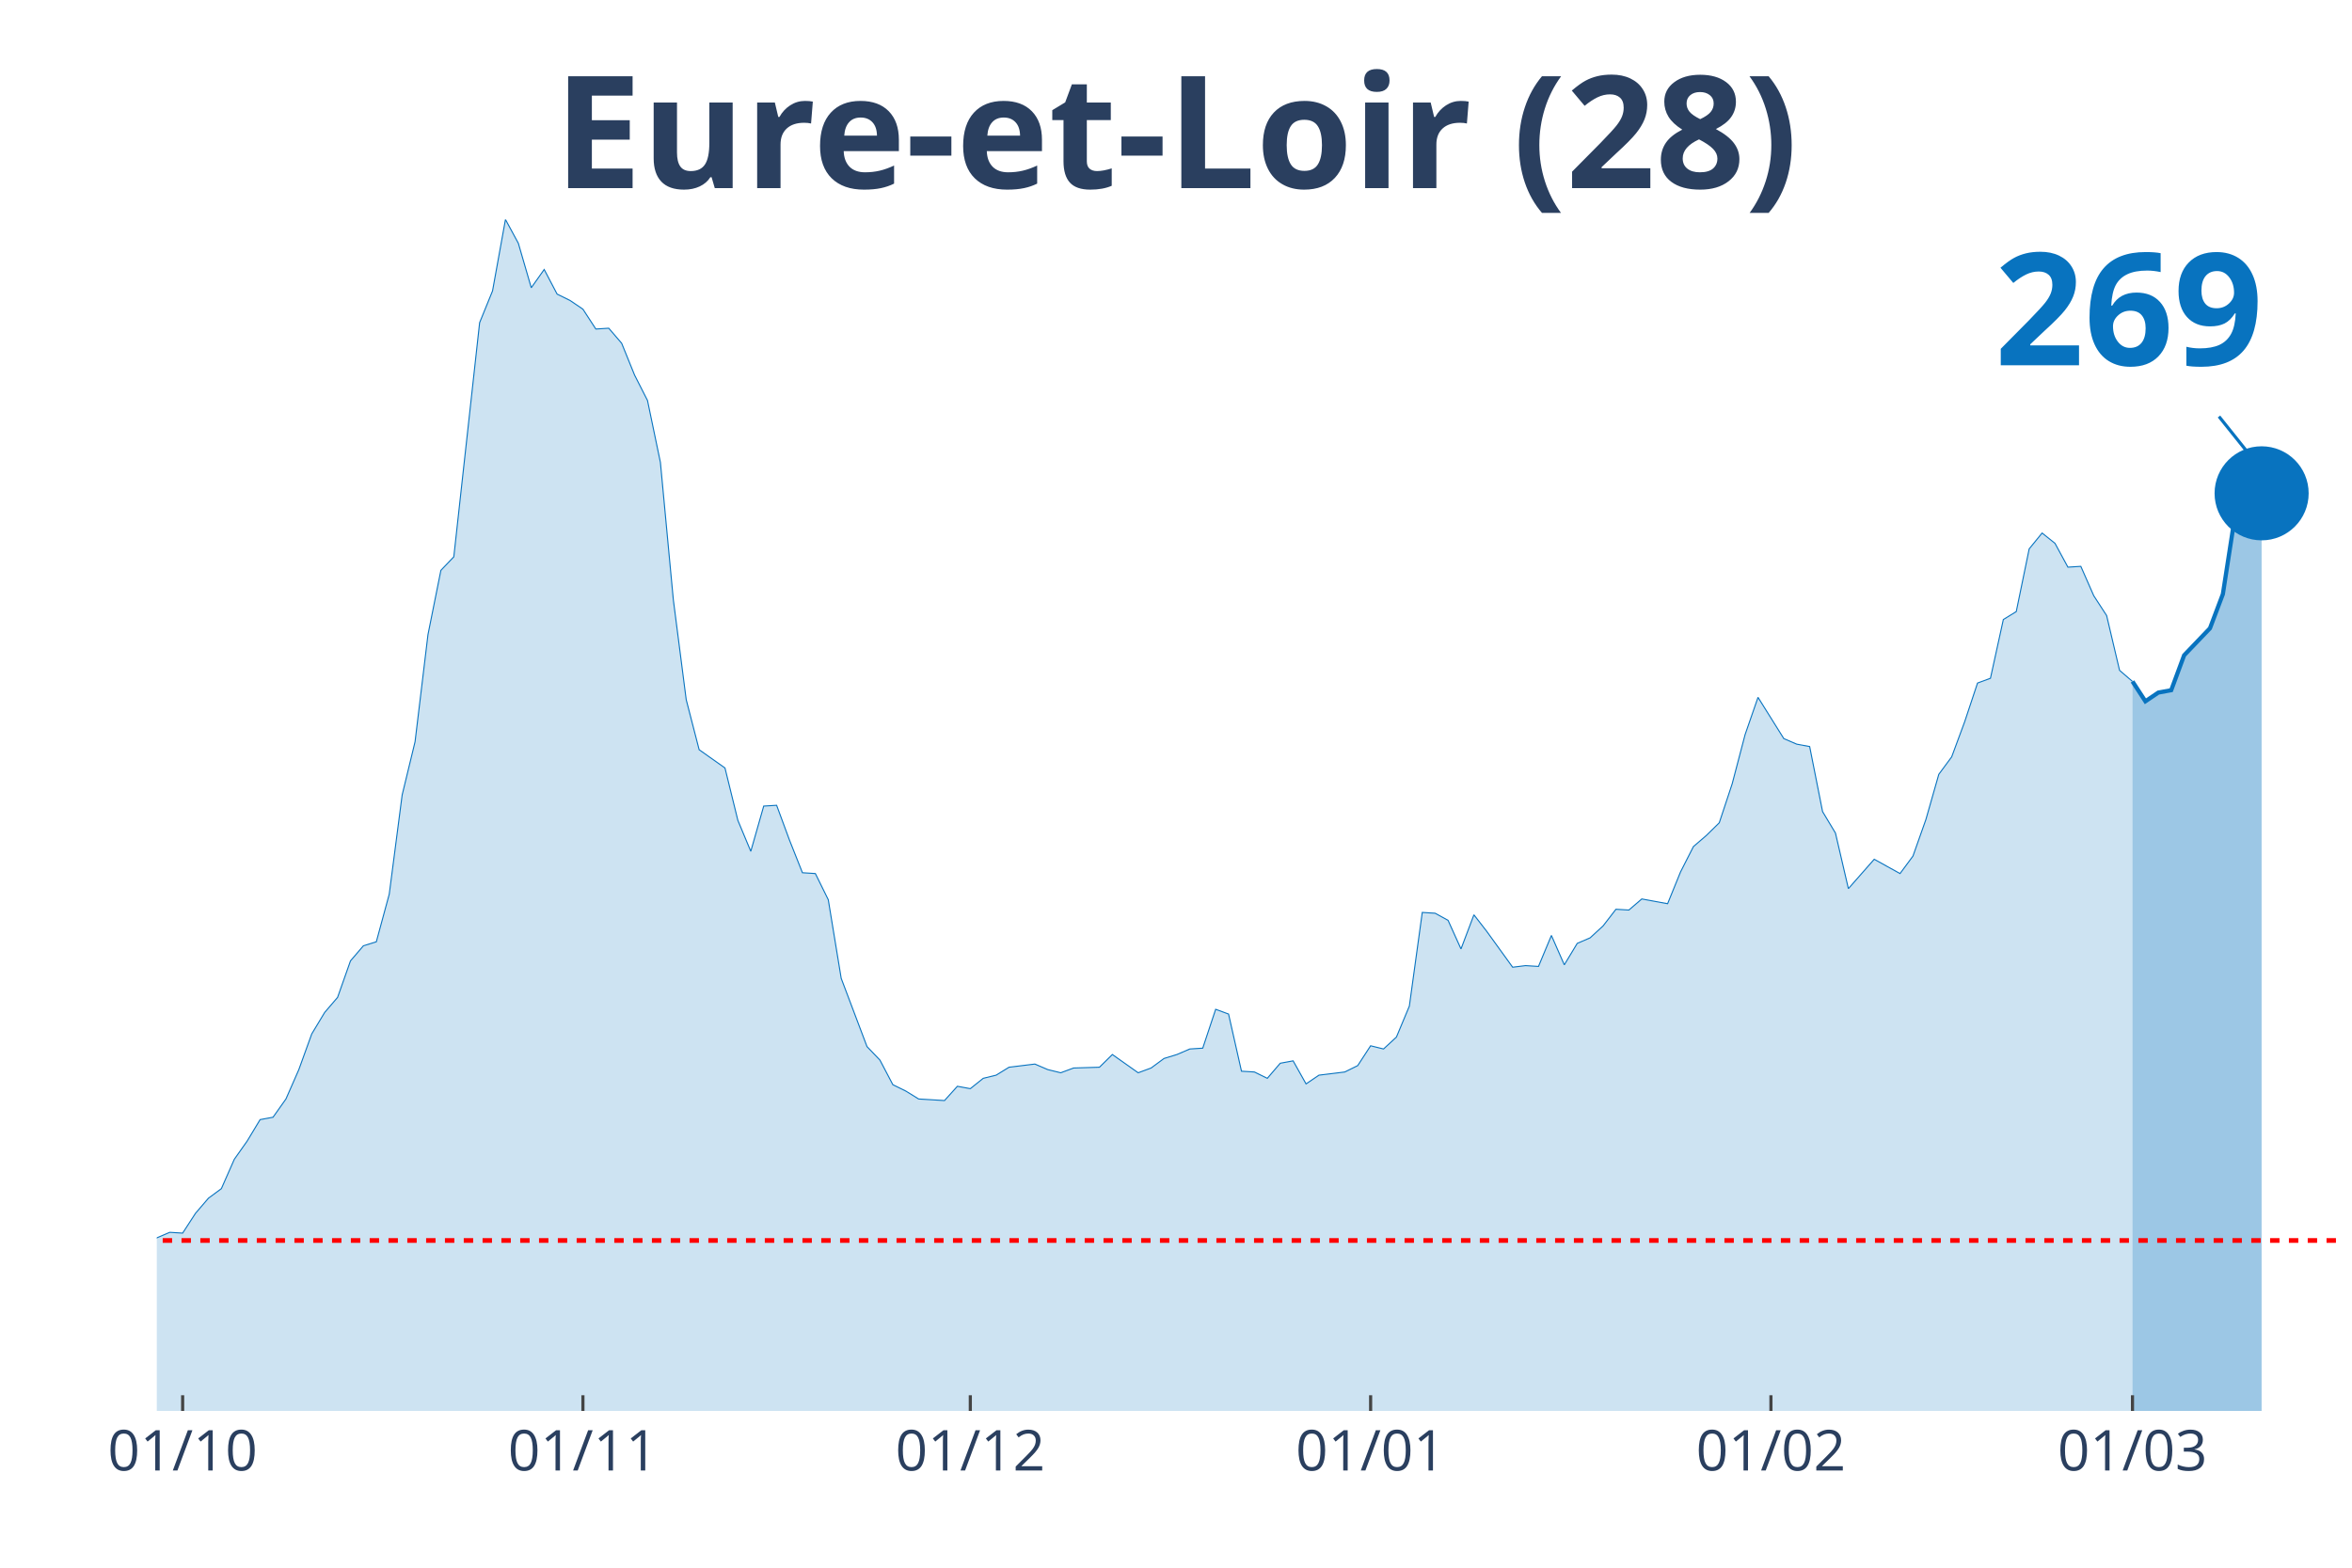
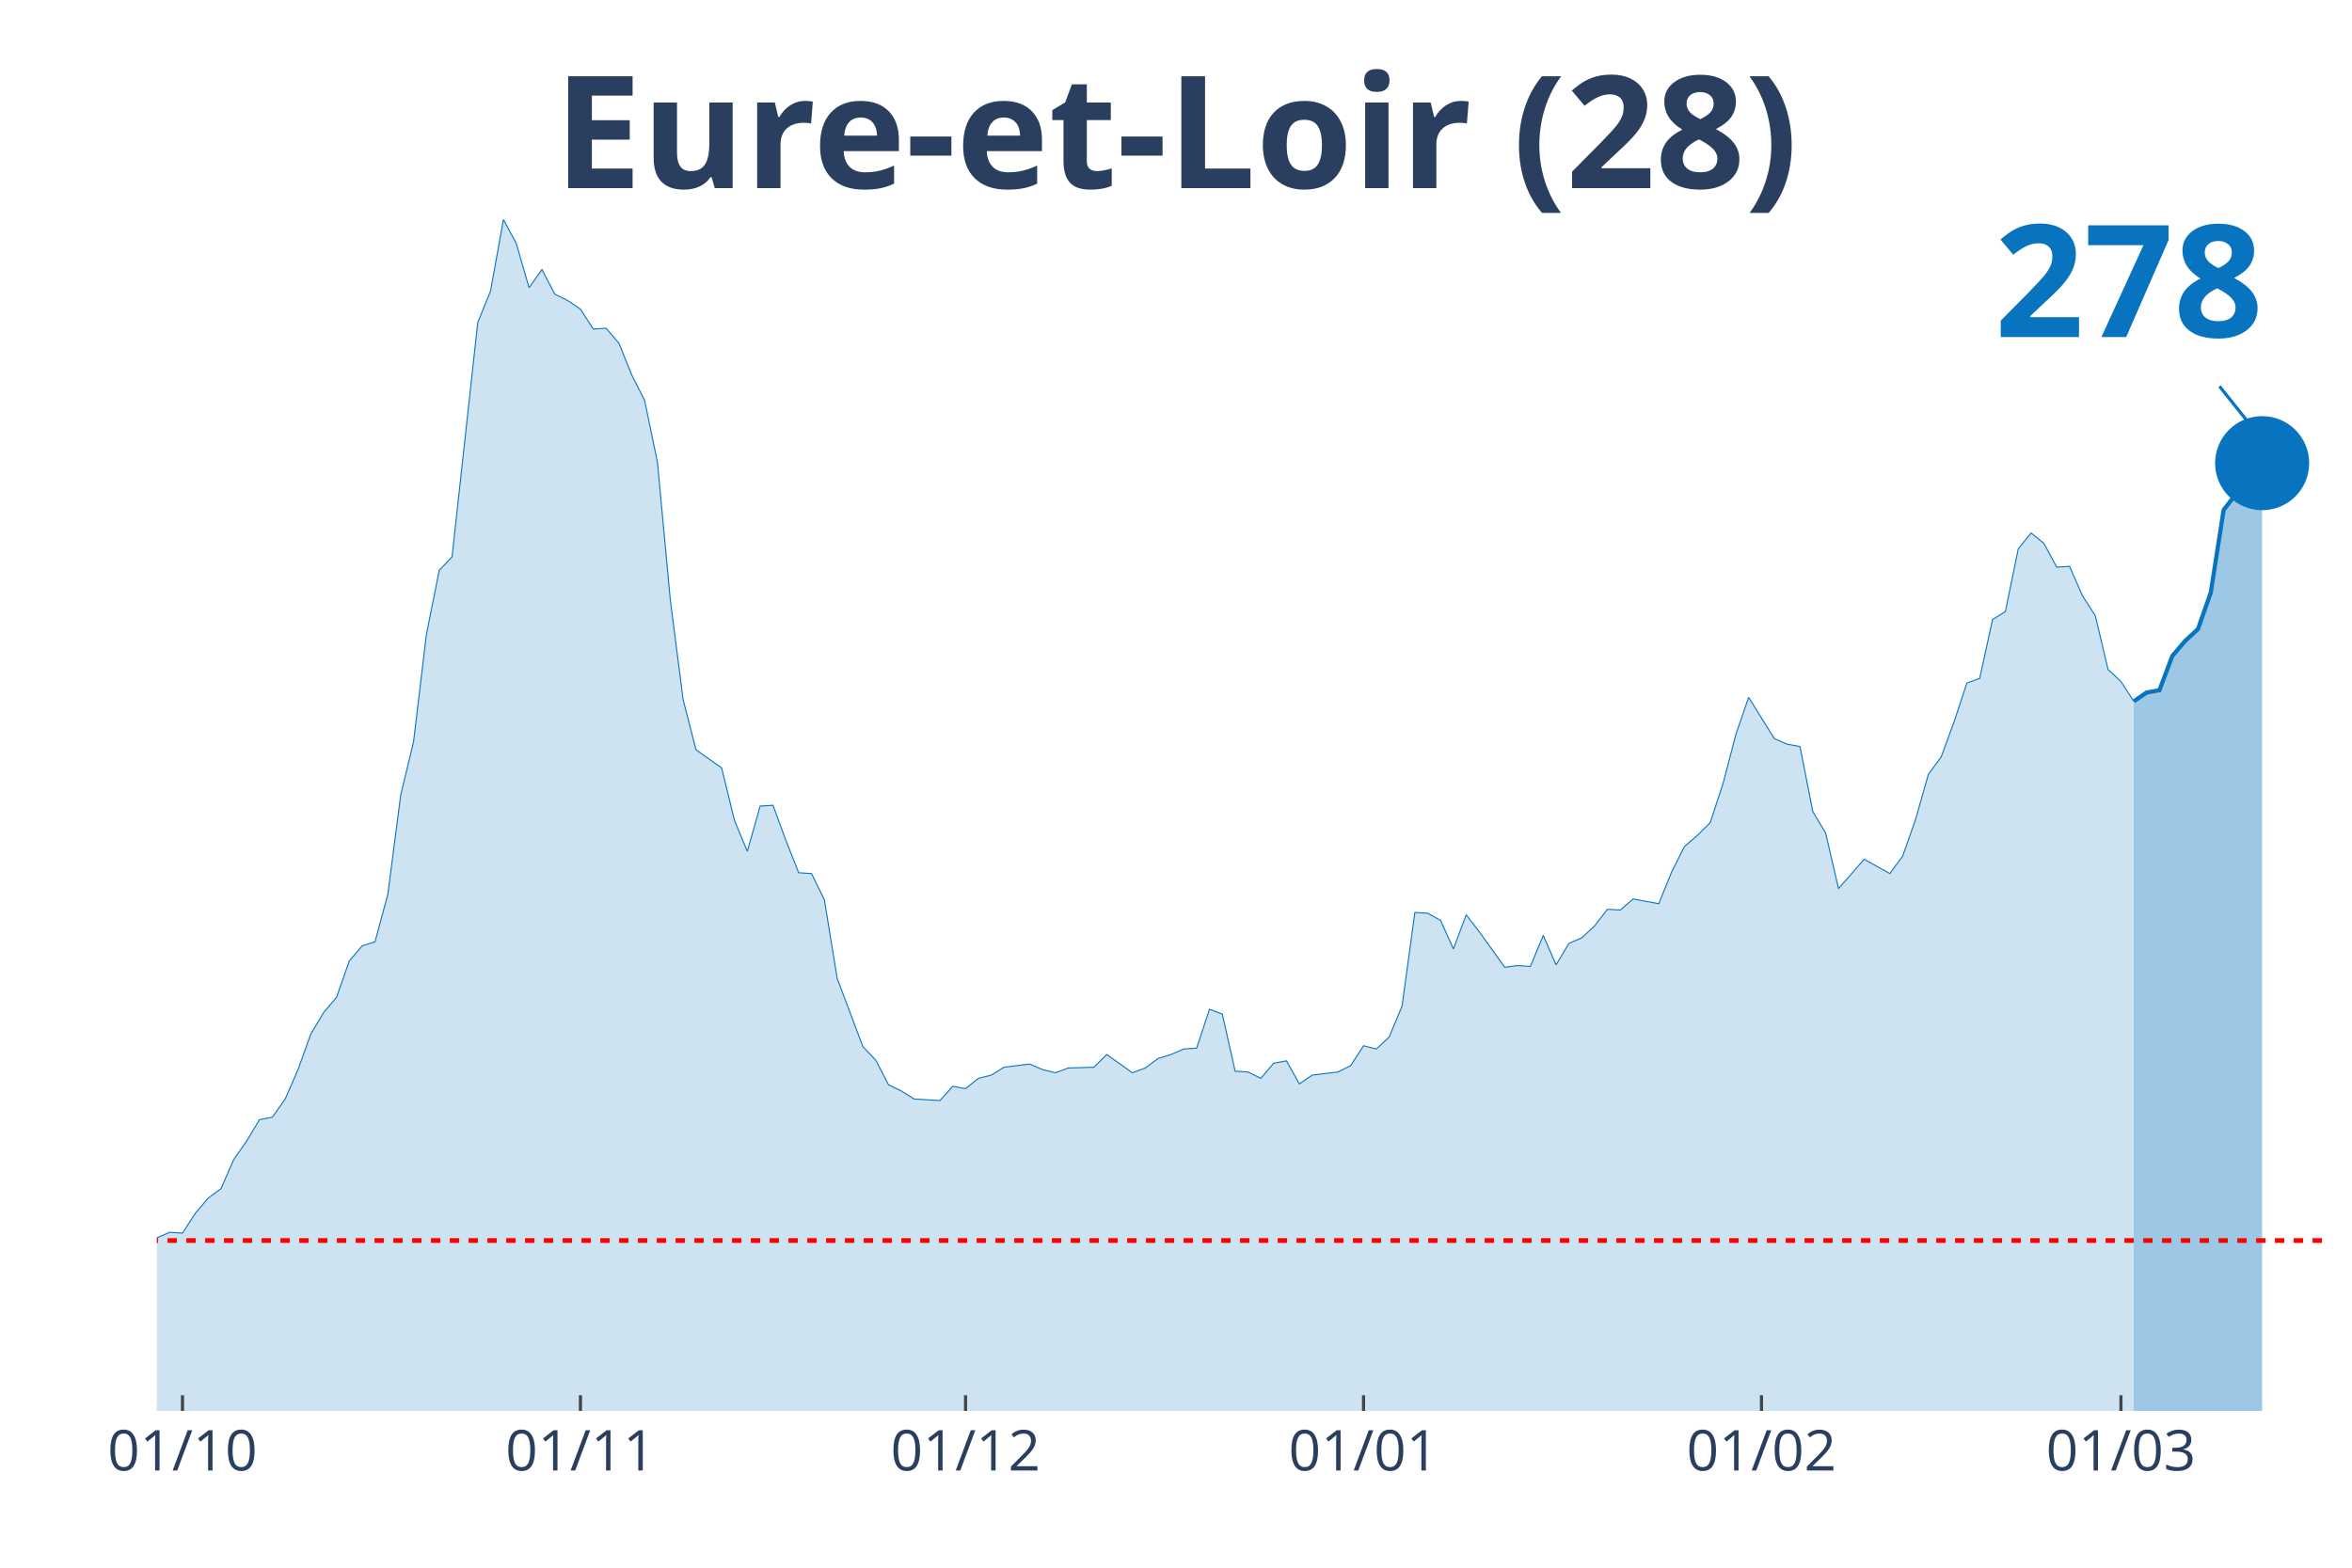
<svg xmlns="http://www.w3.org/2000/svg" class="main-svg" width="1125" height="750" style="" viewBox="0 0 750 500">
  <rect x="0" y="0" width="750" height="500" style="fill: rgb(0, 0, 0); fill-opacity: 0;" />
-   <defs id="defs-5c3cf5">
+   <defs id="defs-928452">
    <g class="clips">
-       <clipPath id="clip5c3cf5xyplot" class="plotclip">
+       <clipPath id="clip928452xyplot" class="plotclip">
        <rect width="700" height="380" />
      </clipPath>
-       <clipPath class="axesclip" id="clip5c3cf5x">
+       <clipPath class="axesclip" id="clip928452x">
        <rect x="50" y="0" width="700" height="500" />
      </clipPath>
-       <clipPath class="axesclip" id="clip5c3cf5y">
+       <clipPath class="axesclip" id="clip928452y">
        <rect x="0" y="70" width="750" height="380" />
      </clipPath>
-       <clipPath class="axesclip" id="clip5c3cf5xy">
+       <clipPath class="axesclip" id="clip928452xy">
        <rect x="50" y="70" width="700" height="380" />
      </clipPath>
    </g>
    <g class="gradients" />
  </defs>
  <g class="bglayer">
    <rect class="bg" x="50" y="70" width="700" height="380" style="fill: rgb(0, 0, 0); fill-opacity: 0; stroke-width: 0;" />
  </g>
  <g class="layer-below">
    <g class="imagelayer" />
    <g class="shapelayer" />
  </g>
  <g class="cartesianlayer">
    <g class="subplot xy">
      <g class="layer-subplot">
        <g class="shapelayer" />
        <g class="imagelayer" />
      </g>
      <g class="gridlayer">
        <g class="x">
-           <path class="xgrid crisp" transform="translate(58.24,0)" d="M0,70v380" style="stroke: rgb(255, 255, 255); stroke-opacity: 1; stroke-width: 1px;" />
-           <path class="xgrid crisp" transform="translate(185.88,0)" d="M0,70v380" style="stroke: rgb(255, 255, 255); stroke-opacity: 1; stroke-width: 1px;" />
-           <path class="xgrid crisp" transform="translate(309.41,0)" d="M0,70v380" style="stroke: rgb(255, 255, 255); stroke-opacity: 1; stroke-width: 1px;" />
-           <path class="xgrid crisp" transform="translate(437.06,0)" d="M0,70v380" style="stroke: rgb(255, 255, 255); stroke-opacity: 1; stroke-width: 1px;" />
-           <path class="xgrid crisp" transform="translate(564.71,0)" d="M0,70v380" style="stroke: rgb(255, 255, 255); stroke-opacity: 1; stroke-width: 1px;" />
-           <path class="xgrid crisp" transform="translate(680,0)" d="M0,70v380" style="stroke: rgb(255, 255, 255); stroke-opacity: 1; stroke-width: 1px;" />
+           <path class="xgrid crisp" transform="translate(58.19,0)" d="M0,70v380" style="stroke: rgb(255, 255, 255); stroke-opacity: 1; stroke-width: 1px;" />
+           <path class="xgrid crisp" transform="translate(185.09,0)" d="M0,70v380" style="stroke: rgb(255, 255, 255); stroke-opacity: 1; stroke-width: 1px;" />
+           <path class="xgrid crisp" transform="translate(307.89,0)" d="M0,70v380" style="stroke: rgb(255, 255, 255); stroke-opacity: 1; stroke-width: 1px;" />
+           <path class="xgrid crisp" transform="translate(434.8,0)" d="M0,70v380" style="stroke: rgb(255, 255, 255); stroke-opacity: 1; stroke-width: 1px;" />
+           <path class="xgrid crisp" transform="translate(561.7,0)" d="M0,70v380" style="stroke: rgb(255, 255, 255); stroke-opacity: 1; stroke-width: 1px;" />
+           <path class="xgrid crisp" transform="translate(676.32,0)" d="M0,70v380" style="stroke: rgb(255, 255, 255); stroke-opacity: 1; stroke-width: 1px;" />
        </g>
        <g class="y" />
      </g>
      <g class="zerolinelayer" />
      <path class="xlines-below" />
      <path class="ylines-below" />
      <g class="overlines-below" />
      <g class="xaxislayer-below" />
      <g class="yaxislayer-below" />
      <g class="overaxes-below" />
-       <g class="plot" transform="translate(50, 70)" clip-path="url('#clip5c3cf5xyplot')">
+       <g class="plot" transform="translate(50, 70)" clip-path="url('#clip928452xyplot')">
        <g class="scatterlayer mlayer">
-           <g class="trace scatter tracec16a5c" style="stroke-miterlimit: 2;">
+           <g class="trace scatter trace349a2f" style="stroke-miterlimit: 2;">
            <g class="fills">
              <g>
-                 <path class="js-fill" d="M630,380L-560,380L-560,372.15L-539.41,375.44L-535.29,376.2L-498.24,374.94L-494.12,373.92L-465.29,375.19L-461.18,375.95L-440.59,376.96L-436.47,378.23L-399.41,378.48L-395.29,378.48L-366.47,373.92L-362.35,369.11L-337.65,372.91L-333.53,377.72L-300.59,378.73L-296.47,376.96L-242.94,371.65L-238.82,369.62L-234.71,366.84L-230.59,368.1L-210,365.82L-205.88,361.52L-189.41,357.72L-185.29,354.68L-177.06,358.48L-172.94,355.19L-160.59,355.44L-156.47,354.94L-144.12,351.9L-140,351.9L-127.65,349.11L-123.53,346.84L-107.06,339.24L-102.94,333.42L-98.82,321.77L-94.71,321.27L-82.35,320.51L-78.24,320.51L-74.12,322.28L-70,331.9L-65.88,326.84L-61.76,325.82L-57.65,326.08L-53.53,324.81L-49.41,325.32L-45.29,323.29L-41.18,322.28L-37.06,324.3L-32.94,322.28L-28.82,322.53L-24.71,324.3L-20.59,323.8L-16.47,325.82L-12.35,323.54L-8.24,326.58L-4.12,330.89L0,324.81L4.12,323.04L8.24,323.29L12.35,316.96L16.47,312.15L20.59,309.11L24.71,299.75L28.82,293.92L32.94,287.09L37.06,286.33L41.18,280.51L45.29,271.14L49.41,259.75L53.53,252.91L57.65,248.1L61.76,236.46L65.88,231.65L70,230.38L74.12,215.19L78.24,183.54L82.35,166.58L86.47,132.41L90.59,111.9L94.71,107.59L102.94,32.91L107.06,22.78L111.18,0L115.29,7.59L119.41,21.77L123.53,15.95L127.65,23.8L131.76,25.82L135.88,28.61L140,34.94L144.12,34.68L148.24,39.49L152.35,49.62L156.47,57.72L160.59,77.47L164.71,121.27L168.82,153.16L172.94,169.11L181.18,174.94L185.29,191.65L189.41,201.52L193.53,187.09L197.65,186.84L201.76,197.97L205.88,208.35L210,208.61L214.12,216.96L218.24,242.03L226.47,263.8L230.59,268.1L234.71,275.95L238.82,277.97L242.94,280.51L247.06,280.76L251.18,281.01L255.29,276.46L259.41,277.22L263.53,273.92L267.65,272.91L271.76,270.38L280,269.37L284.12,271.14L288.24,272.15L292.35,270.63L300.59,270.38L304.71,266.33L312.94,272.15L317.06,270.63L321.18,267.59L325.29,266.33L329.41,264.56L333.53,264.3L337.65,251.9L341.76,253.42L345.88,271.65L350,271.9L354.12,273.92L358.24,269.11L362.35,268.35L366.47,275.7L370.59,272.91L374.71,272.41L378.82,271.9L382.94,269.87L387.06,263.54L391.18,264.56L395.29,260.76L399.41,250.89L403.53,221.01L407.65,221.27L411.76,223.54L415.88,232.66L420,221.77L424.12,227.09L432.35,238.48L436.47,237.97L440.59,238.23L444.71,228.35L448.82,237.72L452.94,230.89L457.06,229.11L461.18,225.32L465.29,220L469.41,220.25L473.53,216.71L477.65,217.47L481.76,218.23L485.88,208.1L490,200L494.12,196.46L498.24,192.41L502.35,180L506.47,164.3L510.59,152.41L518.82,165.57L522.94,167.34L527.06,168.1L531.18,188.86L535.29,195.7L539.41,213.42L547.65,204.05L551.76,206.33L555.88,208.61L560,203.04L564.12,191.39L568.24,176.96L572.35,171.39L576.47,160.25L580.59,147.85L584.71,146.33L588.82,127.59L592.94,125.06L597.06,105.06L601.18,100L605.29,103.29L609.41,110.89L613.53,110.63L617.65,120L621.76,126.33L625.88,143.8L630,147.34" style="fill: rgb(8, 115, 191); fill-opacity: 0.2; stroke-width: 0;" />
+                 <path class="js-fill" d="M630.41,380L-556.73,380L-556.73,372.15L-536.26,375.44L-532.16,376.2L-495.32,374.94L-491.23,373.92L-462.57,375.19L-458.48,375.95L-438.01,376.96L-433.92,378.23L-397.08,378.48L-392.98,378.48L-364.33,373.92L-360.23,369.11L-335.67,372.91L-331.58,377.72L-298.83,378.73L-294.74,376.96L-241.52,371.65L-237.43,369.62L-233.33,366.84L-229.24,368.1L-208.77,365.82L-204.68,361.52L-188.3,357.72L-184.21,354.68L-176.02,358.48L-171.93,355.19L-159.65,355.44L-155.56,354.94L-143.27,351.9L-139.18,351.9L-126.9,349.11L-122.81,346.84L-106.43,339.24L-102.34,333.42L-98.25,321.77L-94.15,321.27L-81.87,320.51L-77.78,320.51L-73.68,322.28L-69.59,331.9L-65.5,326.84L-61.4,325.82L-57.31,326.08L-53.22,324.81L-49.12,325.32L-45.03,323.29L-40.94,322.28L-36.84,324.3L-32.75,322.28L-28.65,322.53L-24.56,324.3L-20.47,323.8L-16.37,325.82L-12.28,323.54L-8.19,326.58L-4.09,330.89L0,324.81L4.09,323.04L8.19,323.29L12.28,316.96L16.37,312.15L20.47,309.11L24.56,299.75L28.65,293.92L32.75,287.09L36.84,286.33L40.94,280.51L45.03,271.14L49.12,259.75L53.22,252.91L57.31,248.1L61.4,236.46L65.5,231.65L69.59,230.38L73.68,215.19L77.78,183.54L81.87,166.58L85.96,132.41L90.06,111.9L94.15,107.59L102.34,32.91L106.43,22.78L110.53,0L114.62,7.59L118.71,21.77L122.81,15.95L126.9,23.8L130.99,25.82L135.09,28.61L139.18,34.94L143.27,34.68L147.37,39.49L151.46,49.62L155.56,57.72L159.65,77.47L163.74,121.27L167.84,153.16L171.93,169.11L180.12,174.94L184.21,191.65L188.3,201.52L192.4,187.09L196.49,186.84L200.58,197.97L204.68,208.35L208.77,208.61L212.87,216.96L216.96,242.03L225.15,263.8L229.24,268.1L233.33,275.95L237.43,277.97L241.52,280.51L245.61,280.76L249.71,281.01L253.8,276.46L257.89,277.22L261.99,273.92L266.08,272.91L270.18,270.38L278.36,269.37L282.46,271.14L286.55,272.15L290.64,270.63L298.83,270.38L302.92,266.33L311.11,272.15L315.2,270.63L319.3,267.59L323.39,266.33L327.49,264.56L331.58,264.3L335.67,251.9L339.77,253.42L343.86,271.65L347.95,271.9L352.05,273.92L356.14,269.11L360.23,268.35L364.33,275.7L368.42,272.91L372.51,272.41L376.61,271.9L380.7,269.87L384.8,263.54L388.89,264.56L392.98,260.76L397.08,250.89L401.17,221.01L405.26,221.27L409.36,223.54L413.45,232.66L417.54,221.77L421.64,227.09L429.82,238.48L433.92,237.97L438.01,238.23L442.11,228.35L446.2,237.72L450.29,230.89L454.39,229.11L458.48,225.32L462.57,220L466.67,220.25L470.76,216.71L474.85,217.47L478.95,218.23L483.04,208.1L487.13,200L491.23,196.46L495.32,192.41L499.42,180L503.51,164.3L507.6,152.41L515.79,165.57L519.88,167.34L523.98,168.1L528.07,188.86L532.16,195.7L536.26,213.42L544.44,204.05L548.54,206.33L552.63,208.61L556.73,203.04L560.82,191.39L564.91,176.96L569.01,171.39L573.1,160.25L577.19,147.85L581.29,146.33L585.38,127.59L589.47,125.06L593.57,105.06L597.66,100L601.75,103.29L605.85,110.89L609.94,110.63L614.04,120L618.13,126.33L622.22,143.54L626.32,147.34L630.41,153.67" style="fill: rgb(8, 115, 191); fill-opacity: 0.2; stroke-width: 0;" />
              </g>
            </g>
            <g class="errorbars" />
            <g class="lines">
-               <path class="js-line" d="M-560,372.15L-539.41,375.44L-535.29,376.2L-498.24,374.94L-494.12,373.92L-465.29,375.19L-461.18,375.95L-440.59,376.96L-436.47,378.23L-399.41,378.48L-395.29,378.48L-366.47,373.92L-362.35,369.11L-337.65,372.91L-333.53,377.72L-300.59,378.73L-296.47,376.96L-242.94,371.65L-238.82,369.62L-234.71,366.84L-230.59,368.1L-210,365.82L-205.88,361.52L-189.41,357.72L-185.29,354.68L-177.06,358.48L-172.94,355.19L-160.59,355.44L-156.47,354.94L-144.12,351.9L-140,351.9L-127.65,349.11L-123.53,346.84L-107.06,339.24L-102.94,333.42L-98.82,321.77L-94.71,321.27L-82.35,320.51L-78.24,320.51L-74.12,322.28L-70,331.9L-65.88,326.84L-61.76,325.82L-57.65,326.08L-53.53,324.81L-49.41,325.32L-45.29,323.29L-41.18,322.28L-37.06,324.3L-32.94,322.28L-28.82,322.53L-24.71,324.3L-20.59,323.8L-16.47,325.82L-12.35,323.54L-8.24,326.58L-4.12,330.89L0,324.81L4.12,323.04L8.24,323.29L12.35,316.96L16.47,312.15L20.59,309.11L24.71,299.75L28.82,293.92L32.94,287.09L37.06,286.33L41.18,280.51L45.29,271.14L49.41,259.75L53.53,252.91L57.65,248.1L61.76,236.46L65.88,231.65L70,230.38L74.12,215.19L78.24,183.54L82.35,166.58L86.47,132.41L90.59,111.9L94.71,107.59L102.94,32.91L107.06,22.78L111.18,0L115.29,7.59L119.41,21.77L123.53,15.95L127.65,23.8L131.76,25.82L135.88,28.61L140,34.94L144.12,34.68L148.24,39.49L152.35,49.62L156.47,57.72L160.59,77.47L164.71,121.27L168.82,153.16L172.94,169.11L181.18,174.94L185.29,191.65L189.41,201.52L193.53,187.09L197.65,186.84L201.76,197.97L205.88,208.35L210,208.61L214.12,216.96L218.24,242.03L226.47,263.8L230.59,268.1L234.71,275.95L238.82,277.97L242.94,280.51L247.06,280.76L251.18,281.01L255.29,276.46L259.41,277.22L263.53,273.92L267.65,272.91L271.76,270.38L280,269.37L284.12,271.14L288.24,272.15L292.35,270.63L300.59,270.38L304.71,266.33L312.94,272.15L317.06,270.63L321.18,267.59L325.29,266.33L329.41,264.56L333.53,264.3L337.65,251.9L341.76,253.42L345.88,271.65L350,271.9L354.12,273.92L358.24,269.11L362.35,268.35L366.47,275.7L370.59,272.91L374.71,272.41L378.82,271.9L382.94,269.87L387.06,263.54L391.18,264.56L395.29,260.76L399.41,250.89L403.53,221.01L407.65,221.27L411.76,223.54L415.88,232.66L420,221.77L424.12,227.09L432.35,238.48L436.47,237.97L440.59,238.23L444.71,228.35L448.82,237.72L452.94,230.89L457.06,229.11L461.18,225.32L465.29,220L469.41,220.25L473.53,216.71L477.65,217.47L481.76,218.23L485.88,208.1L490,200L494.12,196.46L498.24,192.41L502.35,180L506.47,164.3L510.59,152.41L518.82,165.57L522.94,167.34L527.06,168.1L531.18,188.86L535.29,195.7L539.41,213.42L547.65,204.05L551.76,206.33L555.88,208.61L560,203.04L564.12,191.39L568.24,176.96L572.35,171.39L576.47,160.25L580.59,147.85L584.71,146.33L588.82,127.59L592.94,125.06L597.06,105.06L601.18,100L605.29,103.29L609.41,110.89L613.53,110.63L617.65,120L621.76,126.33L625.88,143.8L630,147.34" style="vector-effect: non-scaling-stroke; fill: none; stroke: rgb(8, 115, 191); stroke-opacity: 1; stroke-width: 0.5px; opacity: 1;" />
+               <path class="js-line" d="M-556.73,372.15L-536.26,375.44L-532.16,376.2L-495.32,374.94L-491.23,373.92L-462.57,375.19L-458.48,375.95L-438.01,376.96L-433.92,378.23L-397.08,378.48L-392.98,378.48L-364.33,373.92L-360.23,369.11L-335.67,372.91L-331.58,377.72L-298.83,378.73L-294.74,376.96L-241.52,371.65L-237.43,369.62L-233.33,366.84L-229.24,368.1L-208.77,365.82L-204.68,361.52L-188.3,357.72L-184.21,354.68L-176.02,358.48L-171.93,355.19L-159.65,355.44L-155.56,354.94L-143.27,351.9L-139.18,351.9L-126.9,349.11L-122.81,346.84L-106.43,339.24L-102.34,333.42L-98.25,321.77L-94.15,321.27L-81.87,320.51L-77.78,320.51L-73.68,322.28L-69.59,331.9L-65.5,326.84L-61.4,325.82L-57.31,326.08L-53.22,324.81L-49.12,325.32L-45.03,323.29L-40.94,322.28L-36.84,324.3L-32.75,322.28L-28.65,322.53L-24.56,324.3L-20.47,323.8L-16.37,325.82L-12.28,323.54L-8.19,326.58L-4.09,330.89L0,324.81L4.09,323.04L8.19,323.29L12.28,316.96L16.37,312.15L20.47,309.11L24.56,299.75L28.65,293.92L32.75,287.09L36.84,286.33L40.94,280.51L45.03,271.14L49.12,259.75L53.22,252.91L57.31,248.1L61.4,236.46L65.5,231.65L69.59,230.38L73.68,215.19L77.78,183.54L81.87,166.58L85.96,132.41L90.06,111.9L94.15,107.59L102.34,32.91L106.43,22.78L110.53,0L114.62,7.59L118.71,21.77L122.81,15.95L126.9,23.8L130.99,25.82L135.09,28.61L139.18,34.94L143.27,34.68L147.37,39.49L151.46,49.62L155.56,57.72L159.65,77.47L163.74,121.27L167.84,153.16L171.93,169.11L180.12,174.94L184.21,191.65L188.3,201.52L192.4,187.09L196.49,186.84L200.58,197.97L204.68,208.35L208.77,208.61L212.87,216.96L216.96,242.03L225.15,263.8L229.24,268.1L233.33,275.95L237.43,277.97L241.52,280.51L245.61,280.76L249.71,281.01L253.8,276.46L257.89,277.22L261.99,273.92L266.08,272.91L270.18,270.38L278.36,269.37L282.46,271.14L286.55,272.15L290.64,270.63L298.83,270.38L302.92,266.33L311.11,272.15L315.2,270.63L319.3,267.59L323.39,266.33L327.49,264.56L331.58,264.3L335.67,251.9L339.77,253.42L343.86,271.65L347.95,271.9L352.05,273.92L356.14,269.11L360.23,268.35L364.33,275.7L368.42,272.91L372.51,272.41L376.61,271.9L380.7,269.87L384.8,263.54L388.89,264.56L392.98,260.76L397.08,250.89L401.17,221.01L405.26,221.27L409.36,223.54L413.45,232.66L417.54,221.77L421.64,227.09L429.82,238.48L433.92,237.97L438.01,238.23L442.11,228.35L446.2,237.72L450.29,230.89L454.39,229.11L458.48,225.32L462.57,220L466.67,220.25L470.76,216.71L474.85,217.47L478.95,218.23L483.04,208.1L487.13,200L491.23,196.46L495.32,192.41L499.42,180L503.51,164.3L507.6,152.41L515.79,165.57L519.88,167.34L523.98,168.1L528.07,188.86L532.16,195.7L536.26,213.42L544.44,204.05L548.54,206.33L552.63,208.61L556.73,203.04L560.82,191.39L564.91,176.96L569.01,171.39L573.1,160.25L577.19,147.85L581.29,146.33L585.38,127.59L589.47,125.06L593.57,105.06L597.66,100L601.75,103.29L605.85,110.89L609.94,110.63L614.04,120L618.13,126.33L622.22,143.54L626.32,147.34L630.41,153.67" style="vector-effect: non-scaling-stroke; fill: none; stroke: rgb(8, 115, 191); stroke-opacity: 1; stroke-width: 0.5px; opacity: 1;" />
            </g>
            <g class="points" />
            <g class="text" />
          </g>
-           <g class="trace scatter tracecc5f32" style="stroke-miterlimit: 2;">
+           <g class="trace scatter trace65ee26" style="stroke-miterlimit: 2;">
            <g class="fills">
              <g>
-                 <path class="js-fill" d="M671.18,380L630,380L630,147.34L634.12,153.67L638.24,150.89L642.35,150.13L646.47,138.99L654.71,130.38L658.82,119.49L662.94,92.91L667.06,87.59L671.18,87.34" style="fill: rgb(8, 115, 191); fill-opacity: 0.4; stroke-width: 0;" />
+                 <path class="js-fill" d="M671.35,380L630.41,380L630.41,153.67L634.5,150.89L638.6,150.13L642.69,139.24L646.78,134.43L650.88,130.63L654.97,118.99L659.06,92.66L663.16,87.34L667.25,87.09L671.35,77.72" style="fill: rgb(8, 115, 191); fill-opacity: 0.4; stroke-width: 0;" />
              </g>
            </g>
            <g class="errorbars" />
            <g class="lines">
-               <path class="js-line" d="M630,147.34L634.12,153.67L638.24,150.89L642.35,150.13L646.47,138.99L654.71,130.38L658.82,119.49L662.94,92.91L667.06,87.59L671.18,87.34" style="vector-effect: non-scaling-stroke; fill: none; stroke: rgb(8, 115, 191); stroke-opacity: 1; stroke-width: 2px; opacity: 1;" />
+               <path class="js-line" d="M630.41,153.67L634.5,150.89L638.6,150.13L642.69,139.24L646.78,134.43L650.88,130.63L654.97,118.99L659.06,92.66L663.16,87.34L667.25,87.09L671.35,77.72" style="vector-effect: non-scaling-stroke; fill: none; stroke: rgb(8, 115, 191); stroke-opacity: 1; stroke-width: 2px; opacity: 1;" />
            </g>
            <g class="points" />
            <g class="text" />
          </g>
-           <g class="trace scatter trace0568f5" style="stroke-miterlimit: 2; opacity: 1;">
+           <g class="trace scatter trace549189" style="stroke-miterlimit: 2; opacity: 1;">
            <g class="fills" />
            <g class="errorbars" />
            <g class="lines" />
            <g class="points">
-               <path class="point" transform="translate(671.18,87.34)" d="M15,0A15,15 0 1,1 0,-15A15,15 0 0,1 15,0Z" style="opacity: 1; stroke-width: 0px; fill: rgb(8, 115, 191); fill-opacity: 1;" />
+               <path class="point" transform="translate(671.35,77.72)" d="M15,0A15,15 0 1,1 0,-15A15,15 0 0,1 15,0Z" style="opacity: 1; stroke-width: 0px; fill: rgb(8, 115, 191); fill-opacity: 1;" />
            </g>
            <g class="text" />
          </g>
        </g>
      </g>
      <g class="overplot" />
      <path class="xlines-above crisp" style="fill: none; stroke-width: 1px; stroke: rgb(0, 0, 0); stroke-opacity: 0;" d="" />
      <path class="ylines-above crisp" style="fill: none;" d="M0,0" />
      <g class="overlines-above" />
      <g class="xaxislayer-above">
-         <path class="xtick ticks crisp" d="M0,450v-5" transform="translate(58.24,0)" style="stroke: rgb(68, 68, 68); stroke-opacity: 1; stroke-width: 1px;" />
-         <path class="xtick ticks crisp" d="M0,450v-5" transform="translate(185.88,0)" style="stroke: rgb(68, 68, 68); stroke-opacity: 1; stroke-width: 1px;" />
-         <path class="xtick ticks crisp" d="M0,450v-5" transform="translate(309.41,0)" style="stroke: rgb(68, 68, 68); stroke-opacity: 1; stroke-width: 1px;" />
-         <path class="xtick ticks crisp" d="M0,450v-5" transform="translate(437.06,0)" style="stroke: rgb(68, 68, 68); stroke-opacity: 1; stroke-width: 1px;" />
-         <path class="xtick ticks crisp" d="M0,450v-5" transform="translate(564.71,0)" style="stroke: rgb(68, 68, 68); stroke-opacity: 1; stroke-width: 1px;" />
-         <path class="xtick ticks crisp" d="M0,450v-5" transform="translate(680,0)" style="stroke: rgb(68, 68, 68); stroke-opacity: 1; stroke-width: 1px;" />
+         <path class="xtick ticks crisp" d="M0,450v-5" transform="translate(58.19,0)" style="stroke: rgb(68, 68, 68); stroke-opacity: 1; stroke-width: 1px;" />
+         <path class="xtick ticks crisp" d="M0,450v-5" transform="translate(185.09,0)" style="stroke: rgb(68, 68, 68); stroke-opacity: 1; stroke-width: 1px;" />
+         <path class="xtick ticks crisp" d="M0,450v-5" transform="translate(307.89,0)" style="stroke: rgb(68, 68, 68); stroke-opacity: 1; stroke-width: 1px;" />
+         <path class="xtick ticks crisp" d="M0,450v-5" transform="translate(434.8,0)" style="stroke: rgb(68, 68, 68); stroke-opacity: 1; stroke-width: 1px;" />
+         <path class="xtick ticks crisp" d="M0,450v-5" transform="translate(561.7,0)" style="stroke: rgb(68, 68, 68); stroke-opacity: 1; stroke-width: 1px;" />
+         <path class="xtick ticks crisp" d="M0,450v-5" transform="translate(676.32,0)" style="stroke: rgb(68, 68, 68); stroke-opacity: 1; stroke-width: 1px;" />
        <g class="xtick">
-           <text text-anchor="middle" x="0" y="469" transform="translate(58.24,0)" style="font-family: 'Open Sans', verdana, arial, sans-serif; font-size: 18px; fill: rgb(42, 63, 95); fill-opacity: 1; white-space: pre;">01/10</text>
+           <text text-anchor="middle" x="0" y="469" transform="translate(58.19,0)" style="font-family: 'Open Sans', verdana, arial, sans-serif; font-size: 18px; fill: rgb(42, 63, 95); fill-opacity: 1; white-space: pre;">01/10</text>
        </g>
        <g class="xtick">
-           <text text-anchor="middle" x="0" y="469" transform="translate(185.88,0)" style="font-family: 'Open Sans', verdana, arial, sans-serif; font-size: 18px; fill: rgb(42, 63, 95); fill-opacity: 1; white-space: pre;">01/11</text>
+           <text text-anchor="middle" x="0" y="469" transform="translate(185.09,0)" style="font-family: 'Open Sans', verdana, arial, sans-serif; font-size: 18px; fill: rgb(42, 63, 95); fill-opacity: 1; white-space: pre;">01/11</text>
        </g>
        <g class="xtick">
-           <text text-anchor="middle" x="0" y="469" transform="translate(309.41,0)" style="font-family: 'Open Sans', verdana, arial, sans-serif; font-size: 18px; fill: rgb(42, 63, 95); fill-opacity: 1; white-space: pre;">01/12</text>
+           <text text-anchor="middle" x="0" y="469" transform="translate(307.89,0)" style="font-family: 'Open Sans', verdana, arial, sans-serif; font-size: 18px; fill: rgb(42, 63, 95); fill-opacity: 1; white-space: pre;">01/12</text>
        </g>
        <g class="xtick">
-           <text text-anchor="middle" x="0" y="469" transform="translate(437.06,0)" style="font-family: 'Open Sans', verdana, arial, sans-serif; font-size: 18px; fill: rgb(42, 63, 95); fill-opacity: 1; white-space: pre;">01/01</text>
+           <text text-anchor="middle" x="0" y="469" transform="translate(434.8,0)" style="font-family: 'Open Sans', verdana, arial, sans-serif; font-size: 18px; fill: rgb(42, 63, 95); fill-opacity: 1; white-space: pre;">01/01</text>
        </g>
        <g class="xtick">
-           <text text-anchor="middle" x="0" y="469" transform="translate(564.71,0)" style="font-family: 'Open Sans', verdana, arial, sans-serif; font-size: 18px; fill: rgb(42, 63, 95); fill-opacity: 1; white-space: pre;">01/02</text>
+           <text text-anchor="middle" x="0" y="469" transform="translate(561.7,0)" style="font-family: 'Open Sans', verdana, arial, sans-serif; font-size: 18px; fill: rgb(42, 63, 95); fill-opacity: 1; white-space: pre;">01/02</text>
        </g>
        <g class="xtick">
-           <text text-anchor="middle" x="0" y="469" transform="translate(680,0)" style="font-family: 'Open Sans', verdana, arial, sans-serif; font-size: 18px; fill: rgb(42, 63, 95); fill-opacity: 1; white-space: pre;">01/03</text>
+           <text text-anchor="middle" x="0" y="469" transform="translate(676.32,0)" style="font-family: 'Open Sans', verdana, arial, sans-serif; font-size: 18px; fill: rgb(42, 63, 95); fill-opacity: 1; white-space: pre;">01/03</text>
        </g>
      </g>
      <g class="yaxislayer-above" />
      <g class="overaxes-above" />
    </g>
  </g>
  <g class="polarlayer" />
  <g class="ternarylayer" />
  <g class="geolayer" />
  <g class="funnelarealayer" />
  <g class="pielayer" />
  <g class="treemaplayer" />
  <g class="sunburstlayer" />
  <g class="glimages" />
-   <defs id="topdefs-5c3cf5">
+   <defs id="topdefs-928452">
    <g class="clips" />
  </defs>
  <g class="layer-above">
    <g class="imagelayer" />
    <g class="shapelayer">
-       <path data-index="0" fill-rule="evenodd" d="M-2264.12,395.64L745.88,395.64" clip-path="url('#clip5c3cf5xy')" style="opacity: 1; stroke: rgb(255, 0, 0); stroke-opacity: 1; fill: rgb(0, 0, 0); fill-opacity: 0; stroke-dasharray: 3px, 3px; stroke-width: 1.5px;" />
+       <path data-index="0" fill-rule="evenodd" d="M-2250.58,395.64L741.81,395.64" clip-path="url('#clip928452xy')" style="opacity: 1; stroke: rgb(255, 0, 0); stroke-opacity: 1; fill: rgb(0, 0, 0); fill-opacity: 0; stroke-dasharray: 3px, 3px; stroke-width: 1.5px;" />
    </g>
  </g>
  <g class="infolayer">
    <g class="g-gtitle">
      <text class="gtitle" x="375" y="25" text-anchor="middle" dy="0.7em" style="font-family: 'Open Sans', verdana, arial, sans-serif; font-size: 50px; fill: rgb(42, 63, 95); opacity: 1; font-weight: normal; white-space: pre;">
        <tspan style="font-weight:bold">Eure-et-Loir (28)</tspan>
      </text>
    </g>
    <g class="g-xtitle" />
    <g class="annotation" data-index="0" style="opacity: 1;">
-       <g class="annotation-text-g" transform="rotate(0,679.18,97.34)">
-         <g class="cursor-pointer" transform="translate(621, 61)">
+       <g class="annotation-text-g" transform="rotate(0,679.35,87.72)">
+         <g class="cursor-pointer" transform="translate(621, 52)">
          <rect class="bg" x="0.5" y="0.5" width="115" height="71" style="stroke-width: 1px; stroke: rgb(0, 0, 0); stroke-opacity: 0; fill: rgb(255, 255, 255); fill-opacity: 0.6;" />
          <text class="annotation-text" text-anchor="middle" x="57.812" y="55.5" style="font-family: 'Open Sans', verdana, arial, sans-serif; font-size: 50px; fill: rgb(8, 115, 191); fill-opacity: 1; white-space: pre;">
-             <tspan style="font-weight:bold">269 </tspan>
+             <tspan style="font-weight:bold">278 </tspan>
          </text>
        </g>
      </g>
      <g class="annotation-arrow-g" style="opacity: 1;">
-         <path d="M707.58,132.84L719.18,147.34" style="stroke-width: 1px; stroke: rgb(8, 115, 191); stroke-opacity: 1; stroke-dasharray: 0px, 0px, 18.569px, 18.569px;" />
+         <path d="M707.75,123.22L719.35,137.72" style="stroke-width: 1px; stroke: rgb(8, 115, 191); stroke-opacity: 1; stroke-dasharray: 0px, 0px, 18.569px, 18.569px;" />
      </g>
    </g>
  </g>
</svg>
